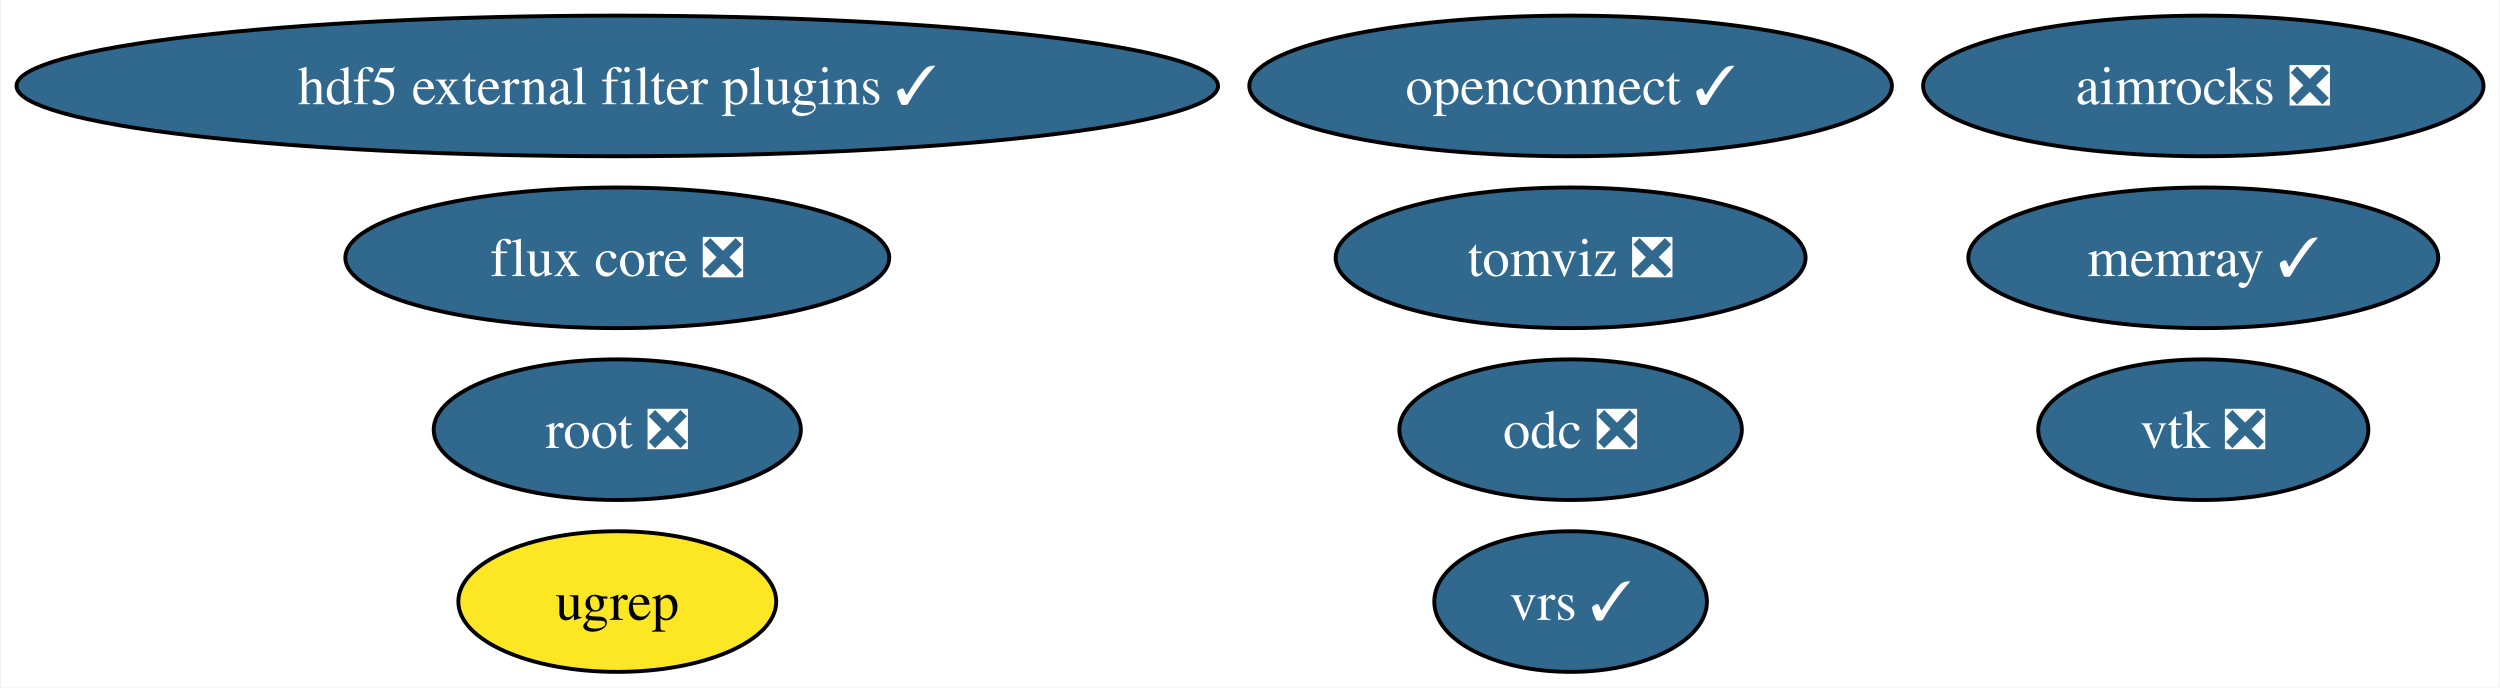
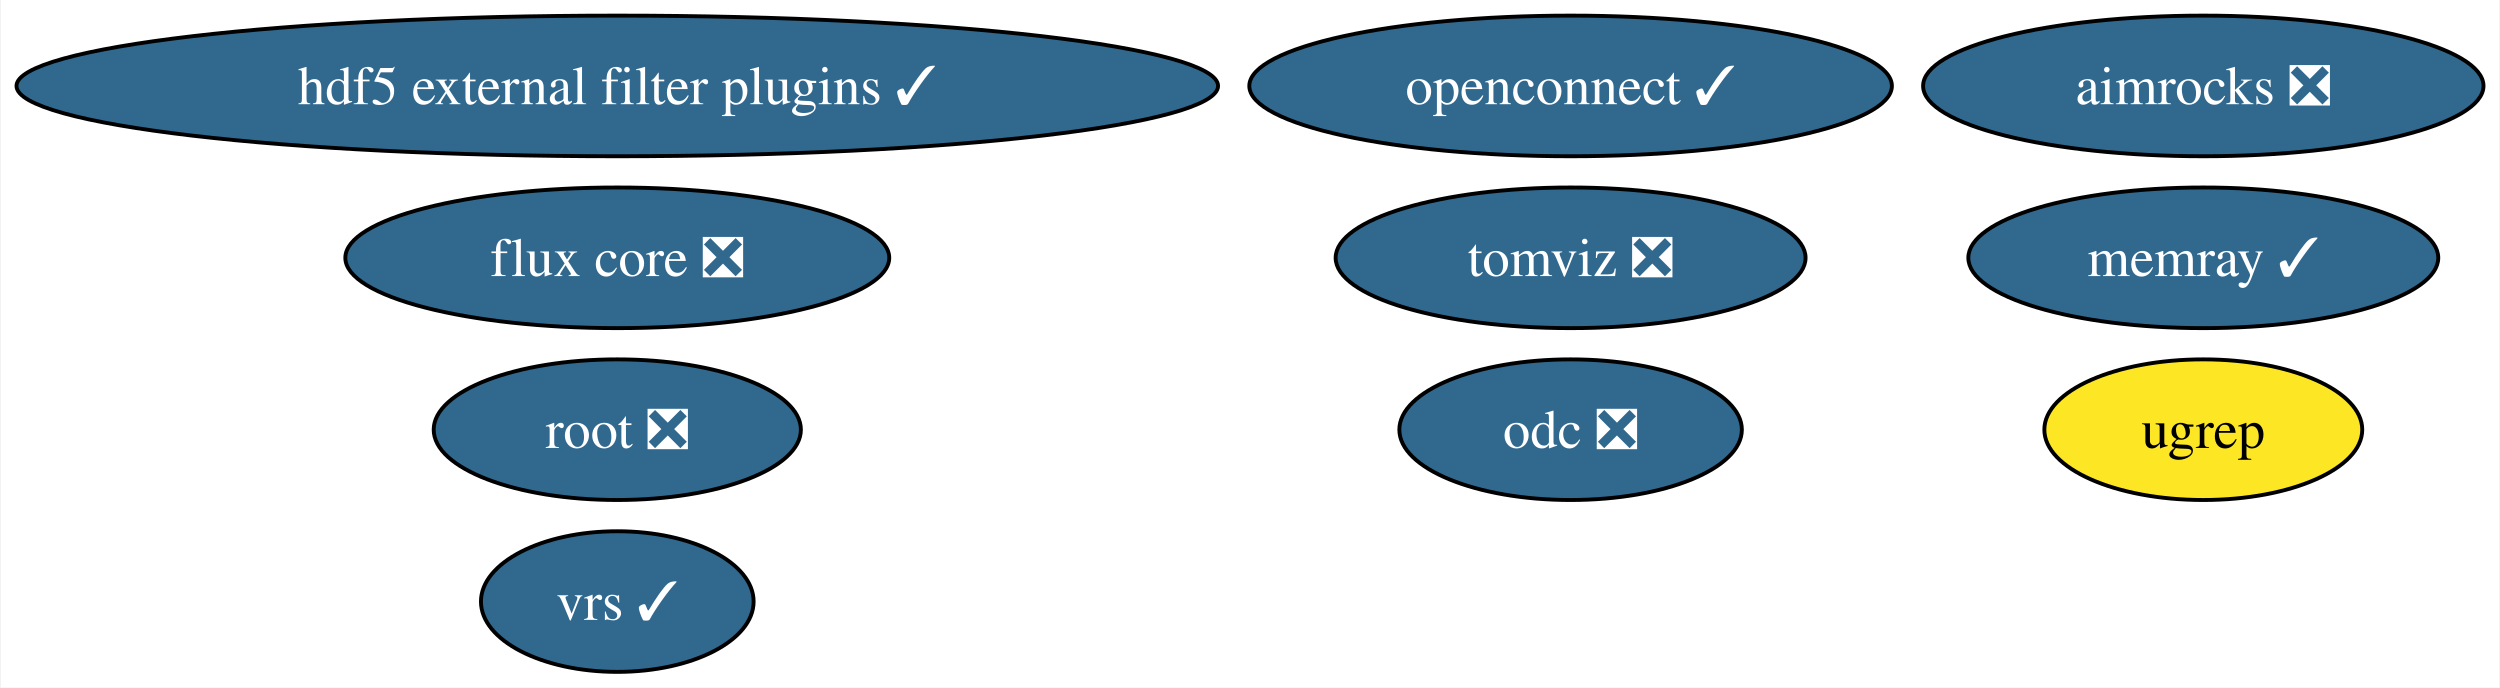
<svg xmlns="http://www.w3.org/2000/svg" xmlns:xlink="http://www.w3.org/1999/xlink" width="640pt" height="176pt" viewBox="0.00 0.00 639.55 176.00">
  <g id="graph0" class="graph" transform="scale(1 1) rotate(0) translate(4 172)">
    <polygon fill="white" stroke="none" points="-4,4 -4,-172 635.55,-172 635.55,4 -4,4" />
    <g id="node1" class="node">
      <g id="a_node1">
-         <a xlink:href="https://github.com/conda-forge/vtk-feedstock/pull/360" xlink:title="vtk ❎">
-           <ellipse fill="#31688e" stroke="black" cx="559.82" cy="-62" rx="42.26" ry="18" />
-           <text text-anchor="middle" x="559.82" y="-57.33" font-family="Times,serif" font-size="14.00" fill="white">vtk ❎</text>
-         </a>
-       </g>
-     </g>
-     <g id="node2" class="node">
-       <g id="a_node2">
        <a xlink:href="https://github.com/conda-forge/root-feedstock/pull/276" xlink:title="root ❎">
          <ellipse fill="#31688e" stroke="black" cx="153.8" cy="-62" rx="47" ry="18" />
          <text text-anchor="middle" x="153.8" y="-57.33" font-family="Times,serif" font-size="14.00" fill="white">root ❎</text>
        </a>
      </g>
    </g>
-     <g id="node3" class="node">
-       <g id="a_node3">
+     <g id="node2" class="node">
+       <g id="a_node2">
        <a xlink:href="https://github.com/conda-forge/hdf5-external-filter-plugins-feedstock/pull/26" xlink:title="hdf5 external filter plugins ✓">
          <ellipse fill="#31688e" stroke="black" cx="153.8" cy="-150" rx="153.8" ry="18" />
          <text text-anchor="middle" x="153.8" y="-145.32" font-family="Times,serif" font-size="14.00" fill="white">hdf5 external filter plugins ✓</text>
        </a>
      </g>
    </g>
-     <g id="node4" class="node">
-       <g id="a_node4">
+     <g id="node3" class="node">
+       <g id="a_node3">
        <a xlink:href="https://github.com/conda-forge/openconnect-feedstock/pull/32" xlink:title="openconnect ✓">
          <ellipse fill="#31688e" stroke="black" cx="397.85" cy="-150" rx="82.25" ry="18" />
          <text text-anchor="middle" x="397.85" y="-145.32" font-family="Times,serif" font-size="14.00" fill="white">openconnect ✓</text>
        </a>
      </g>
    </g>
-     <g id="node5" class="node">
-       <g id="a_node5">
+     <g id="node4" class="node">
+       <g id="a_node4">
        <a xlink:href="https://github.com/conda-forge/tomviz-feedstock/pull/68" xlink:title="tomviz ❎">
          <ellipse fill="#31688e" stroke="black" cx="397.85" cy="-106" rx="60.15" ry="18" />
          <text text-anchor="middle" x="397.85" y="-101.33" font-family="Times,serif" font-size="14.00" fill="white">tomviz ❎</text>
        </a>
      </g>
    </g>
-     <g id="node6" class="node">
-       <g id="a_node6">
+     <g id="node5" class="node">
+       <g id="a_node5">
        <a xlink:href="https://github.com/conda-forge/odc-feedstock/pull/3" xlink:title="odc ❎">
          <ellipse fill="#31688e" stroke="black" cx="397.85" cy="-62" rx="43.84" ry="18" />
          <text text-anchor="middle" x="397.85" y="-57.33" font-family="Times,serif" font-size="14.00" fill="white">odc ❎</text>
        </a>
      </g>
    </g>
-     <g id="node7" class="node">
-       <g id="a_node7">
+     <g id="node6" class="node">
+       <g id="a_node6">
        <a xlink:href="https://github.com/conda-forge/memray-feedstock/pull/44" xlink:title="memray ✓">
          <ellipse fill="#31688e" stroke="black" cx="559.82" cy="-106" rx="60.15" ry="18" />
          <text text-anchor="middle" x="559.82" y="-101.33" font-family="Times,serif" font-size="14.00" fill="white">memray ✓</text>
        </a>
      </g>
    </g>
-     <g id="node8" class="node">
-       <g id="a_node8">
+     <g id="node7" class="node">
+       <g id="a_node7">
        <a xlink:href="https://github.com/conda-forge/aimrocks-feedstock/pull/11" xlink:title="aimrocks ❎">
          <ellipse fill="#31688e" stroke="black" cx="559.82" cy="-150" rx="71.73" ry="18" />
          <text text-anchor="middle" x="559.82" y="-145.32" font-family="Times,serif" font-size="14.00" fill="white">aimrocks ❎</text>
        </a>
      </g>
    </g>
-     <g id="node9" class="node">
-       <g id="a_node9">
+     <g id="node8" class="node">
+       <g id="a_node8">
        <a xlink:href="https://github.com/conda-forge/flux-core-feedstock/pull/66" xlink:title="flux core ❎">
          <ellipse fill="#31688e" stroke="black" cx="153.8" cy="-106" rx="69.62" ry="18" />
          <text text-anchor="middle" x="153.8" y="-101.33" font-family="Times,serif" font-size="14.00" fill="white">flux core ❎</text>
        </a>
      </g>
    </g>
-     <g id="node10" class="node">
-       <g id="a_node10">
+     <g id="node9" class="node">
+       <g id="a_node9">
        <a xlink:href="https://github.com/conda-forge/ugrep-feedstock" xlink:title="ugrep">
-           <ellipse fill="#fde725" stroke="black" cx="153.8" cy="-18" rx="40.69" ry="18" />
-           <text text-anchor="middle" x="153.8" y="-13.32" font-family="Times,serif" font-size="14.00">ugrep</text>
+           <ellipse fill="#fde725" stroke="black" cx="559.82" cy="-62" rx="40.69" ry="18" />
+           <text text-anchor="middle" x="559.82" y="-57.33" font-family="Times,serif" font-size="14.00">ugrep</text>
        </a>
      </g>
    </g>
-     <g id="node11" class="node">
-       <g id="a_node11">
+     <g id="node10" class="node">
+       <g id="a_node10">
        <a xlink:href="https://github.com/conda-forge/vrs-feedstock/pull/10" xlink:title="vrs ✓">
-           <ellipse fill="#31688e" stroke="black" cx="397.85" cy="-18" rx="34.9" ry="18" />
-           <text text-anchor="middle" x="397.85" y="-13.32" font-family="Times,serif" font-size="14.00" fill="white">vrs ✓</text>
+           <ellipse fill="#31688e" stroke="black" cx="153.8" cy="-18" rx="34.9" ry="18" />
+           <text text-anchor="middle" x="153.8" y="-13.32" font-family="Times,serif" font-size="14.00" fill="white">vrs ✓</text>
        </a>
      </g>
    </g>
  </g>
</svg>
